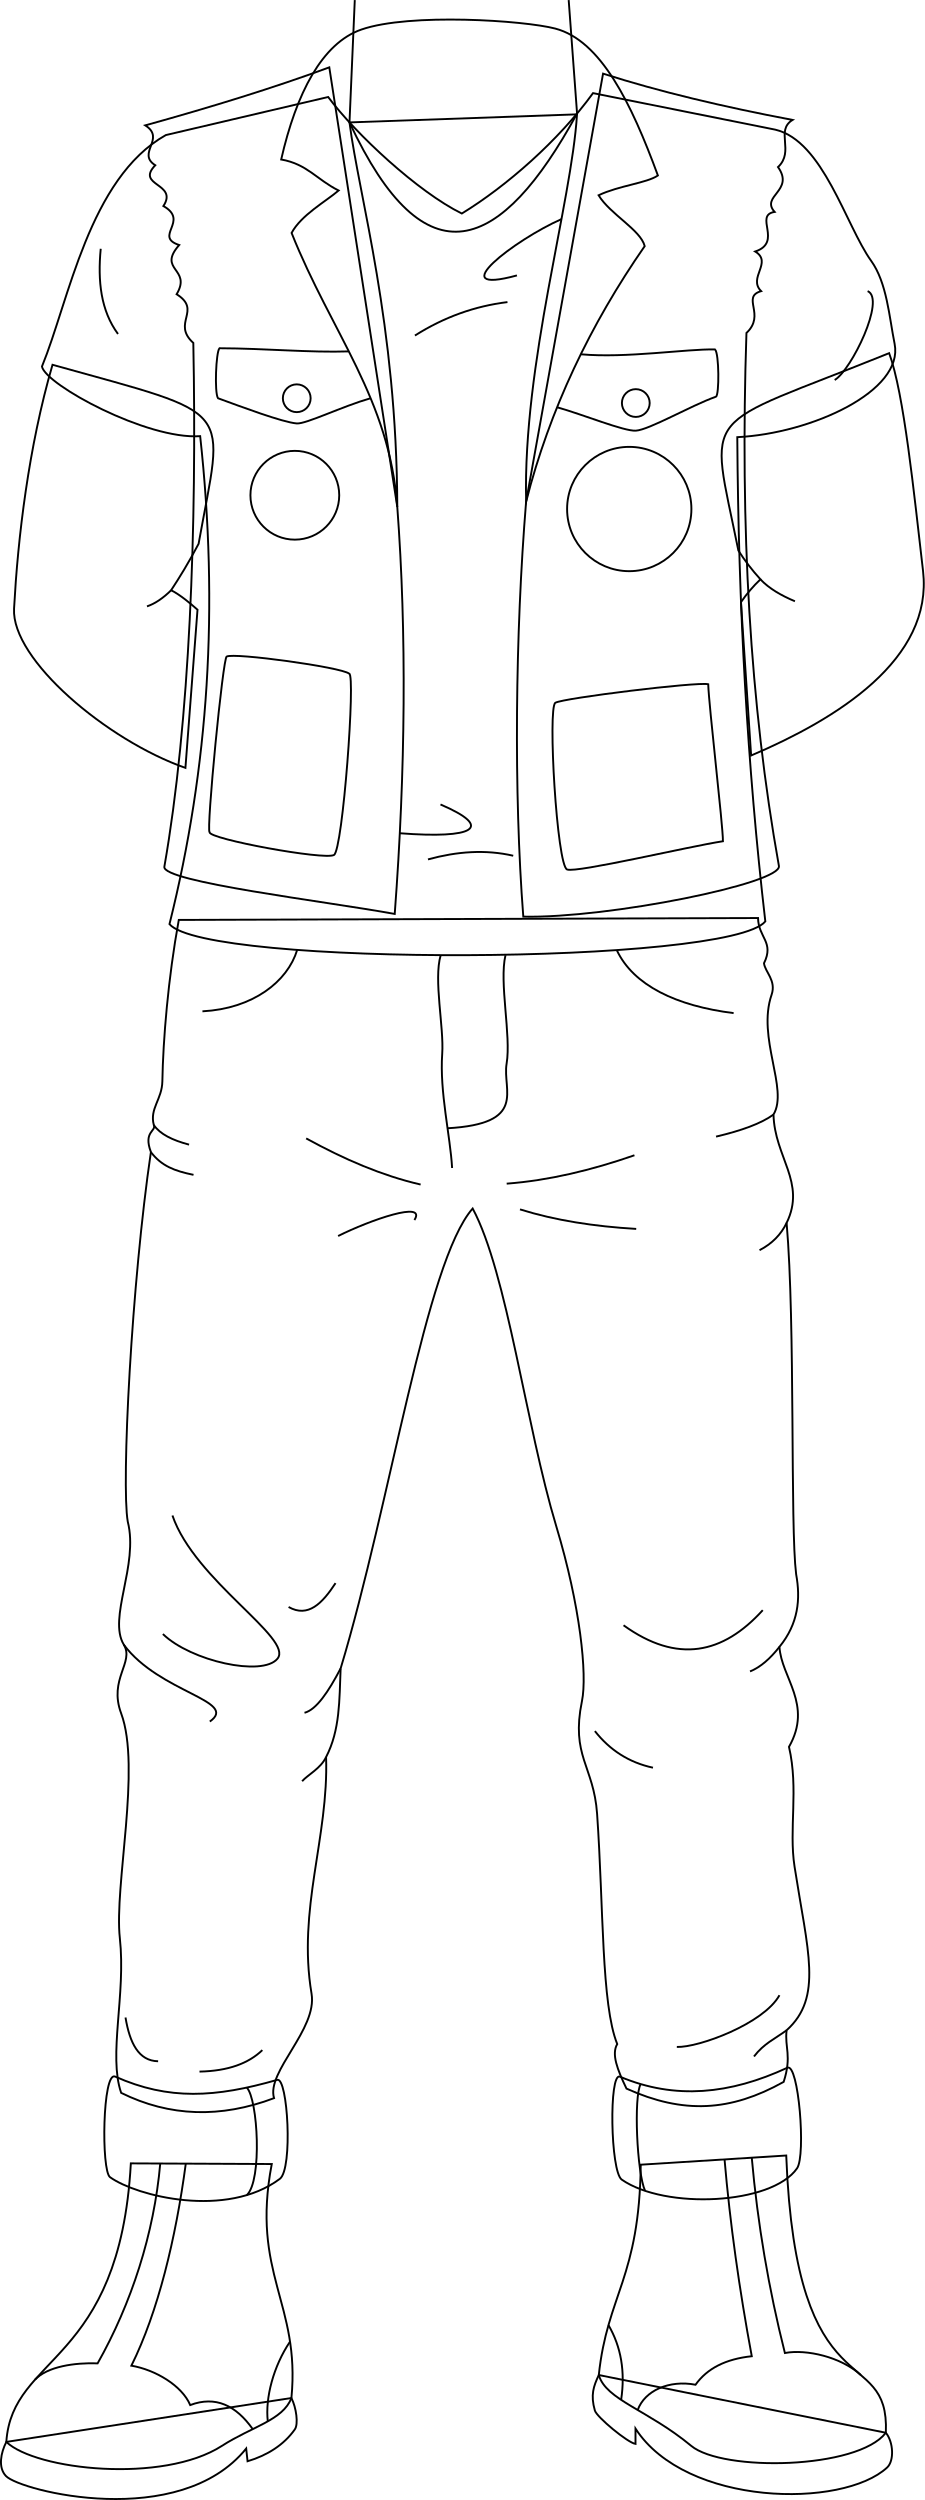
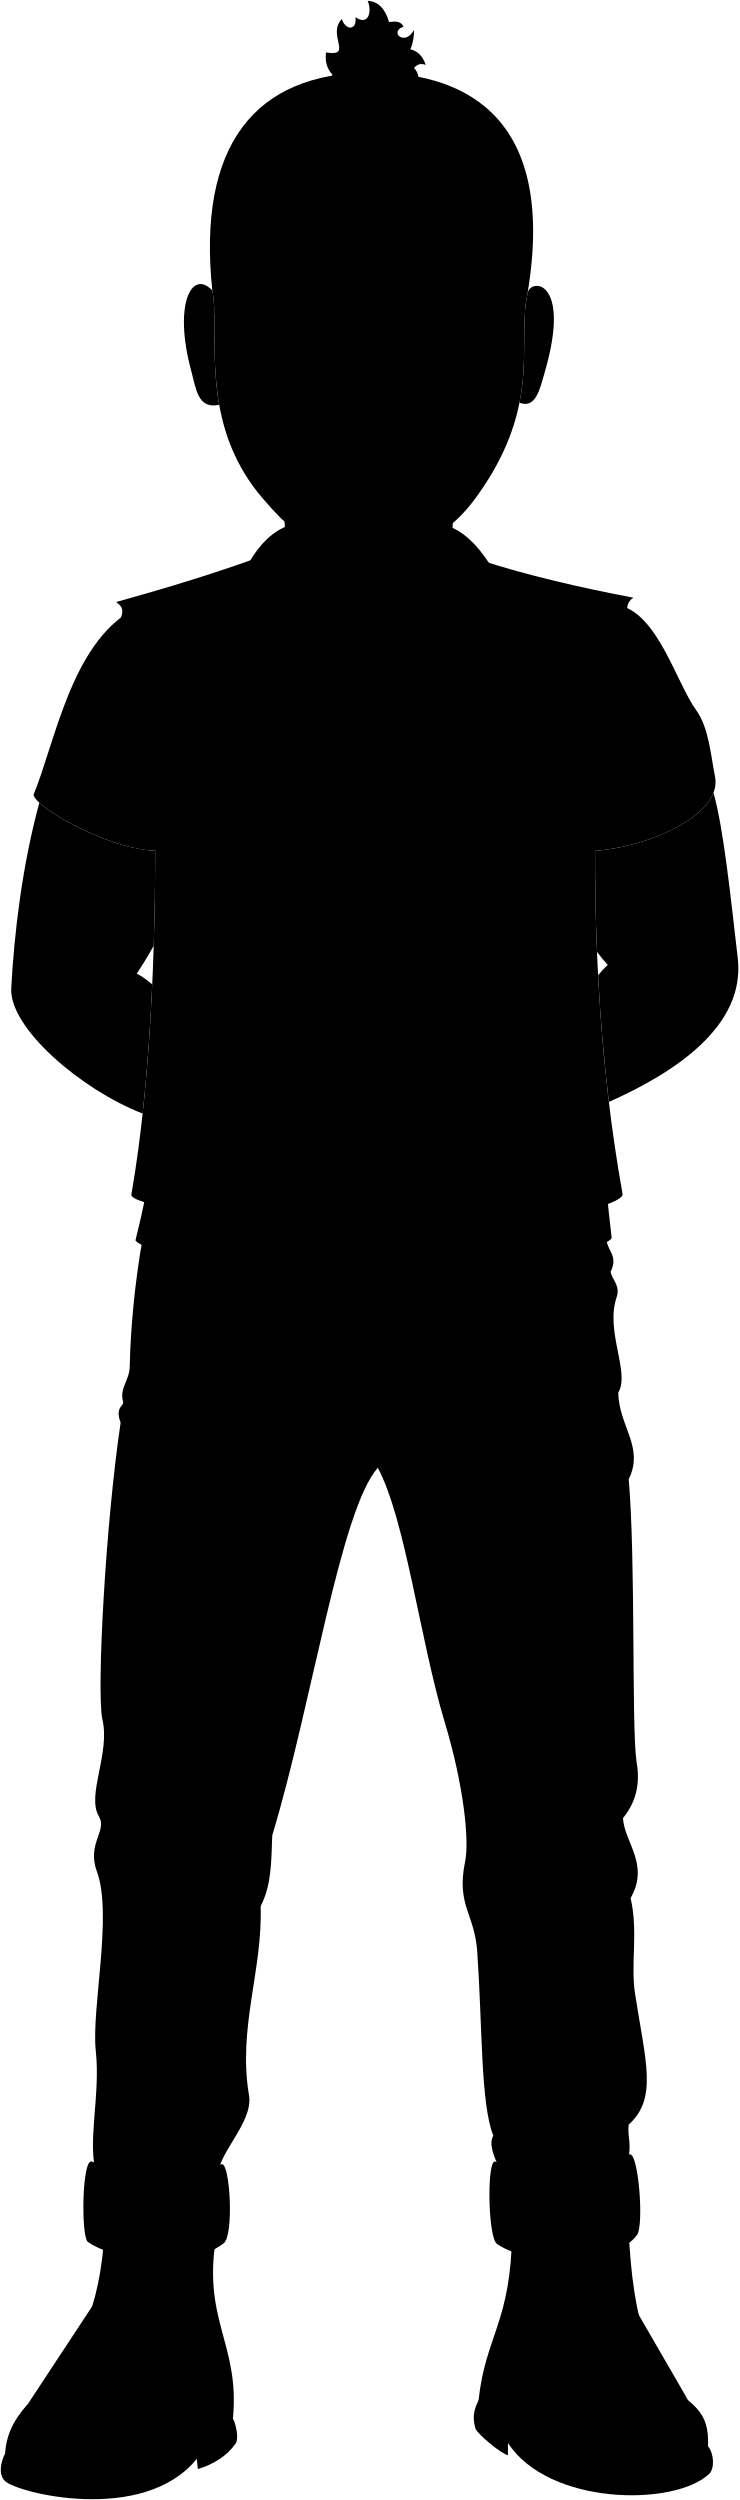
- <svg xmlns="http://www.w3.org/2000/svg" id="presence" viewBox="0 0 964 2606.11">
-   <defs>
-     <style>
-       .cls-1 {
-         fill: none;
-         stroke: #000;
-         stroke-miterlimit: 10;
-         stroke-width: 2px;
-       }
-     </style>
-   </defs>
-   <g id="tristanSole">
-     <path class="cls-1" d="M923.45,2536c8,9.75,8.81,29.3,1.36,36.21-46.38,43-209.74,40.77-262.34-40.53v16c-8.2-1.37-40.4-28-42.36-34.84-4.65-16.21-1.39-25.27,4.1-37Z" />
-     <path class="cls-1" d="M303.79,2499.79c5,9.87,7.56,27.37,3.46,32.84-11.29,15.94-28.43,26.88-49.19,33.11l-1.42-13.25c-69.68,86-235.4,44.37-250.41,28.65-8.53-8.93-5.32-24.39.36-35.58Z" />
+ <svg viewBox="0 0 964 3260.65">
+   <g class="soleTan">
+     <path d="M923.45,3190.54c8,9.75,8.81,29.3,1.36,36.21-46.38,43-209.74,40.77-262.34-40.53v16c-8.2-1.37-40.4-28-42.36-34.84-4.65-16.21-1.39-25.27,4.1-37Z" />
+     <path d="M303.79,3154.33c5,9.87,7.56,27.37,3.46,32.84-11.29,15.94-28.43,26.88-49.19,33.11L256.64,3207C187,3293,21.24,3251.4,6.23,3235.68c-8.53-8.93-5.32-24.39.36-35.58Z" />
  </g>
-   <g id="tristanBoot">
-     <path class="cls-1" d="M819.6,2247c10.25,270.55,107.95,193.35,103.85,289-29.38,38.25-170.14,40.81-202.91,13.66-45.41-37.63-88.82-47.82-96.33-73.79,8.88-84,42.35-101.11,43.72-219.3Z" />
-     <path class="cls-1" d="M283.29,2255.88c-21.86,114.78,30.06,144.84,20.5,243.91-8.89,23.22-41.34,29.84-72.42,49.87-61.49,39.63-194,25.28-224.78-4.1,6.15-91.55,118.2-79.93,129.81-290.36Z" />
+   <g class="tristanBoot">
+     <path d="M819.6,2901.54c10.25,270.55,107.95,193.35,103.85,289-29.38,38.25-170.14,40.81-202.91,13.66-45.41-37.63-88.82-47.82-96.33-73.79,8.88-84,42.35-101.11,43.72-219.3Z" />
+     <path d="M283.29,2910.42c-21.86,114.78,30.06,144.84,20.5,243.91-8.89,23.22-41.34,29.84-72.42,49.87-61.49,39.63-194,25.28-224.78-4.1,6.15-91.55,118.2-79.93,129.81-290.36Z" />
  </g>
-   <g id="clothesDisplayLine">
-     <path class="cls-1" d="M167.06,2255.2c-6.45,73.28-30.08,146.09-65.29,208.46-23.75-.84-52.56,3.26-65.3,17.07" />
-     <path class="cls-1" d="M193.67,2255.47c-10.46,78.3-28.92,154.5-56.69,210.61,24.88,4.29,52.65,20.67,61.32,41.06,26.43-9.94,47.67.36,65.18,25.11" />
-     <path class="cls-1" d="M302.35,2441c-17.29,25.61-26,58.75-23.2,83.08" />
-     <path class="cls-1" d="M755.3,2251.06c5.72,66.85,15.41,135.34,28.37,205.18-27.19,2.89-46.48,12.69-58.63,29.71-27.56-5.22-53,6.16-60.27,26.36" />
-     <path class="cls-1" d="M783.67,2249.27a1305.26,1305.26,0,0,0,34.54,203.61c22.34-4.16,58.55,4.06,79.22,23" />
-     <path class="cls-1" d="M634.3,2423.81q19.8,34,13.2,77.9" />
+   <path class="tristanJeans" d="M790.2,1611.58c.45,20.59,17.1,25,6.21,47.17,1.25,9.35,13,17.94,7.93,32.8-15.45,44.9,17.85,98.35,2,124.85,1,44.48,34.25,70.77,13.66,113,9.2,105.9,3.65,317,9.93,366.2,4.74,26,2.35,51.47-17.38,75.72,1.76,32,35.05,60.06,9.93,104.27,10.23,44.29-.29,85.48,5.79,124.81,13.63,88.26,29.81,136.26-8.27,170.63-2.19,17.87,5.7,26.64-3.07,53.8-55.45,31-104.63,33.75-163.86,7-9.64-20.15-15.77-35.93-9.64-46.44-16.65-41.19-14.15-142.1-21-240.1-3.51-50-27.59-60.05-15.77-117.43,5.64-27.4-1.76-99.17-26.67-181.85-32.09-106.47-51.05-264-87.25-331.65-49.16,56-85.28,305.85-137.65,479.51-1.38,33.08-.55,64.1-15.16,92.34,2.76,84.07-30,158.32-15.16,246.7,6.24,37.12-47.37,81.31-39.1,108.88-55.66,21-108.82,19.48-159.36-5.51-13.59-39.41,5.07-102.28-1.38-161.26-6-54.62,22.39-177.79,1.38-234.29-13.35-35.89,13.91-53.21,2.75-71.67-16.81-27.81,15.65-82.73,4.14-128.17-6.89-38.59,4.11-250.42,24.11-385.37-8.19-21.59,5.95-21.59,3-28.29-4.46-17.12,8.61-26.57,8.94-45.42.74-43.18,6-107.23,17.12-168.26Z" />
+   <g class="tristanJeansInner">
+     <path d="M820.78,2810c-59.69,27.67-117,33.61-174.55,9.32-11.56-4.88-10,99,1.9,107.3,45.07,31.4,156.34,26.3,182.75-11.76C840.3,2901.33,832.45,2804.63,820.78,2810Z" />
+     <path d="M289,2822.69c11-3.16,16.47,92.85,2.72,103.17-55.51,41.63-149.36,18.18-177-1.72-9.36-6.75-7.85-110.75,5.3-104.89C175.91,2844.19,224.53,2841.17,289,2822.69Z" />
  </g>
-   <path id="tristanJeans" class="cls-1" d="M790.2,957c.45,20.59,17.1,25,6.21,47.17,1.25,9.35,13,17.94,7.93,32.8-15.45,44.9,17.85,98.35,2,124.85,1,44.48,34.25,70.77,13.66,113,9.2,105.9,3.65,317,9.93,366.2,4.74,26,2.35,51.47-17.38,75.72,1.76,32,35.05,60.06,9.93,104.27,10.23,44.29-.29,85.48,5.79,124.81,13.63,88.26,29.81,136.26-8.27,170.63-2.19,17.87,5.7,26.64-3.07,53.8-55.45,31-104.63,33.75-163.86,7-9.64-20.15-15.77-35.93-9.64-46.44-16.65-41.19-14.15-142.1-21-240.1-3.51-50-27.59-60-15.77-117.42,5.64-27.41-1.76-99.18-26.67-181.86-32.09-106.47-51.05-264-87.25-331.65-49.16,56-85.28,305.85-137.65,479.51-1.38,33.08-.55,64.1-15.16,92.34,2.76,84.07-30,158.32-15.16,246.7,6.24,37.12-47.37,81.31-39.1,108.88-55.66,21-108.82,19.48-159.36-5.51-13.59-39.41,5.07-102.28-1.38-161.25-6-54.63,22.39-177.8,1.38-234.3-13.35-35.89,13.91-53.21,2.75-71.67-16.81-27.81,15.65-82.73,4.14-128.17-6.89-38.59,4.11-250.42,24.11-385.37-8.19-21.59,5.95-21.59,3-28.29-4.46-17.12,8.61-26.57,8.94-45.42.74-43.18,6-107.23,17.12-168.26Z" />
-   <g id="tristanJeansInner">
-     <path class="cls-1" d="M820.78,2155.5c-59.69,27.67-117,33.61-174.55,9.32-11.56-4.88-10,99,1.9,107.3,45.07,31.4,156.34,26.3,182.75-11.76C840.3,2246.79,832.45,2150.09,820.78,2155.5Z" />
-     <path class="cls-1" d="M289,2168.15c11-3.16,16.47,92.85,2.72,103.17-55.51,41.63-149.36,18.18-177-1.72-9.36-6.75-7.85-110.75,5.3-104.89C175.91,2189.65,224.53,2186.63,289,2168.15Z" />
+   <path class="tristanShirt" d="M172.86,795.35C92.74,840.59,72,967.84,43.73,1036.64c3.77,18.85,109.33,76.35,164.94,72.58,19.45,178.22,9,344.5-32,508.68,37.68,44.56,583.41,42.64,621.13-2.83-18.85-162.92-28-328.3-29.22-504.8,77.29-3.88,173.86-48,164-97.31-5.66-28.27-8-63.63-24.51-86.6-26.27-36.6-49.94-125-99.91-136.67C592.13,734.26,380.19,733.74,172.86,795.35Z" />
+   <g class="tristanVest">
+     <path d="M628.66,731.31c58.58,18.76,125.2,34.55,197.5,48.25-18.29,11.27,2.41,32.62-15.12,49.14,17.53,24.78-18.49,30-3.55,46.74-22,3.51,8.78,31.63-20.21,41.29,18.45,11.43-7.91,27.24,6.15,41.3-21.09,6.15,5.17,24.57-15.3,43.6-6.78,203.17,3.61,386.5,33.85,555.65,3.23,18.06-177.65,54.7-266.48,52.81-10-129.95-8.39-293.86,2.94-432.69Z" />
+     <path d="M343.27,724.75c-58,21.39-122.93,41.34-191.83,60.48,21.72,13.92-9.39,28.94,10.4,41.58C141,848.5,186,845.28,170.34,869.33c27.5,15.64-10.56,31.74,16.45,40.64-23.28,26.5,13.48,24.21-2.66,51.3,26.87,16.89-5.6,29.91,17.39,50.75,3.78,192.78-3.72,394.84-30.18,546-2.77,15.82,168.15,36.07,240.14,49.25,11.25-150.25,12.54-292,2.67-424.24Z" />
  </g>
-   <g id="clothesDisplayLine-2" data-name="clothesDisplayLine">
-     <path class="cls-1" d="M459.39,995.73c-7.54,25.62,3.54,75.2,1.59,102.84-2.79,39.61,8.46,85.82,10.31,119" />
-     <path class="cls-1" d="M526.94,995.73c-6.75,28.51,6.06,83.86,1.18,113-4.68,27.92,22.53,62.75-62,67.45" />
-     <path class="cls-1" d="M642.94,990.42c17.27,36.85,62.24,58.28,121.81,65.7" />
-     <path class="cls-1" d="M309.79,990.25c-10,33-46.15,61.25-98.75,64" />
-     <path class="cls-1" d="M257.29,2176.19c11.56,12.27,16.19,96.89,0,112.08" />
-     <path class="cls-1" d="M667.89,2172.55c-7.43,12.69-4,92.47,4.57,111.27" />
+   <path class="tristanLapel" d="M685.82,837.48c-11.5,7.91-40.51,10.5-61.84,20.62,12.24,19.93,43.69,36,48.1,53-56.84,81.9-99,170.27-123.64,266.29-3.35-143.81,47.33-311.16,53.07-403.64l-237.2,8.39c10,78.05,49.27,209.69,49.84,400.92-7.93-112.44-68.3-180.8-110.19-285.7C314,878.73,339.2,864.85,353,853.15c-22.92-11.46-32.71-27.53-59.88-32.35,15.76-68.95,42.57-121.2,83.52-135.43,50.57-17.58,170-9.47,202.14-1.06C626.26,696.72,658,761.82,685.82,837.48Z" />
+   <g class="eye">
+     <rect class="sclera" x="334.3" y="370.79" width="294.66" height="76.34" />
+     <g class="irisBlue">
+       <circle cx="573.88" cy="404.1" r="23.4" />
+       <circle cx="384.75" cy="404.1" r="23.4" />
+     </g>
+     <g class="pupil">
+       <circle cx="573.88" cy="404.1" r="9.1" />
+       <circle cx="384.75" cy="404.1" r="9.1" />
+     </g>
  </g>
-   <g id="clothesFoldLine">
-     <path class="cls-1" d="M319.17,1186.73c39.41,21.69,79.11,38.85,119.31,48.09" />
-     <path class="cls-1" d="M661.36,1204.3c-44.86,15.62-89.31,26.27-133.17,29.6" />
-     <path class="cls-1" d="M663.21,1281.07c-43.8-2.59-84.57-8.89-121.15-20.35" />
-     <path class="cls-1" d="M432,1271.82c13.15-20.68-46.24,0-79.53,16.65" />
-     <path class="cls-1" d="M806.34,1161.86c-12.86,9.39-33.74,16.85-59.89,23" />
-     <path class="cls-1" d="M820,1274.82c-5.83,12.11-15.14,21.67-28.23,28.44" />
-     <path class="cls-1" d="M160.25,1172.66c6.55,9.71,19.8,16.08,36.84,20.55" />
-     <path class="cls-1" d="M157.28,1201c11.14,14.45,24.32,19.59,44.44,23.7" />
-     <path class="cls-1" d="M129,1714.49c37.47,50.27,120.4,58.56,89.71,80.13" />
-     <path class="cls-1" d="M179.76,1579.82c23.23,68,126.72,128.4,109.48,149.28-15.76,19.07-90.4,2.49-119.43-25.71" />
-     <path class="cls-1" d="M349.78,1650.31c-13.72,21-28.56,36.47-48.93,24.88" />
-     <path class="cls-1" d="M355.06,1739.3c-12.7,24.32-25.3,43-37.63,46.19" />
-     <path class="cls-1" d="M795.13,1678.51c-41.54,45.84-89.08,56.07-145.13,15.76" />
-     <path class="cls-1" d="M812.55,1716.74c-9.64,12.25-19.79,21.25-30.69,25.63" />
-     <path class="cls-1" d="M620.14,1804.57c15.49,19.71,35.45,32.75,60.55,38.15" />
-     <path class="cls-1" d="M812.55,2079.91c-16.59,29.86-84.59,54.74-107,53.91" />
-     <path class="cls-1" d="M820,2116.45c-12.43,9.07-23.69,13.8-34,27.32" />
-     <path class="cls-1" d="M273.48,2137.13c-14.31,13.79-35.51,21.78-65.52,22.4" />
-     <path class="cls-1" d="M130.83,2103.13c4.43,26.64,13.68,45.29,34,45.62" />
-     <path class="cls-1" d="M339.9,1831.64c-5.43,11.8-19.15,18.54-24.95,25.18" />
+   <g class="skinNordic">
+     <path d="M962.21,1249.62c-8.83-75.59-18.25-168.79-31.69-215.71-15,38.72-89.84,70.53-154.36,75.85q-.17,67.23,2.46,131.59a187.21,187.21,0,0,0,14,17.1A155.68,155.68,0,0,0,780.05,1272q4.44,84.93,14.08,165.21C880.33,1398.93,972.55,1338.2,962.21,1249.62Z" />
+     <path d="M198.57,1283.9c-6-5-13.13-10.42-20.16-14.05,6.67-10.11,14.19-22.15,22.08-36.31,1.28-41,1.9-82.54,1.95-124.16-48.35-.44-126.51-39.54-151.13-62.42C28.8,1129.33,18.41,1218.49,14.65,1289c-2.75,51.51,91,132.29,171.39,163.37C191.82,1399.28,195.92,1342.51,198.57,1283.9Z" />
+     <path d="M481.43,877.13c39.76-24.34,85.23-62.56,120.13-104.24-12.83-25.9-13.7-76.91-8.74-118.28h-223c3.12,51,4.73,99.48-5.52,127.53C397.11,817.84,445.34,859.41,481.43,877.13Z" />
+     <path d="M276.9,378.89c-26.7-28.59-51.14,18-27.35,105.34,6.15,22.55,8.32,50,36.34,43.67C275,466.79,283.6,411,276.9,378.89Z" />
+     <path d="M687.93,383.49c-8.65,39.66.88,84.95-10.4,141.74,21.24,8.29,26.49-17.48,33.05-40.13C746.29,361.87,689.92,362.34,687.93,383.49Z" />
+     <path d="M488.69,156.3c224.06,0,179.58,54,195.9,252-4.08,59.55,12.37,132.69-60.44,236-32.14,45.58-55.58,52.32-75.25,65.36-32.27,21.4-94.25,24.94-132.16,2.4-25.41-15.1-38-19.76-74.5-62.47C271.08,566.24,281,470.3,279.66,410,295.84,213.8,260.45,156.3,488.69,156.3ZM429.41,406.08c-23.68-13-32.88-14.36-44.37-14-20.42.65-30,9-42.79,15.09,16.63,13.36,53.89,15.09,80.8,2.27C425.85,408.11,435.93,409.65,429.41,406.08Zm105.43,4.4c26.92,12.82,65.6,7.83,82.24-5.53-12.8-6.1-20.69-12.22-41.11-12.87-11.48-.36-23.8,2.05-47.49,15C522,410.69,532,409.15,534.84,410.48Z" />
  </g>
-   <g id="skinWhite">
-     <path class="cls-1" d="M926.88,368.13c15.42,41.68,25.73,144.74,35.33,227C973,687.51,872.13,749.61,783,787.58l-10.6-159.83a150.7,150.7,0,0,1,20.31-23.84,218,218,0,0,1-23-30C739.13,421.92,726.53,449.21,926.88,368.13Z" />
-     <path class="cls-1" d="M54.73,380.26C29.83,465.94,18.6,560.47,14.65,634.49c-2.83,53.06,96.72,137.19,178.64,166l12.6-164.9c-7.12-6.21-17.35-15.08-27.48-20.32,8.49-12.87,18.35-28.86,28.62-48.39C233.25,419.82,249,434.52,54.73,380.26Z" />
-     <path class="cls-1" d="M592.82.07l8.74,118.28c-79.11,145.18-158.19,178.82-237.24,9.26L369.84.07" />
+   <g class="skinFoldLine">
+     <path d="M178.41,1269.85c-8.23,8.08-16.61,13.92-25.18,16.8" />
+     <path d="M792.66,1258.45c9,9.59,21.63,16.83,36,22.89" />
+     <path d="M690.67,427.78c3.78-51.84,35.36-44.63,14.77,31.58" />
+     <path d="M686.21,480c13.73-2.4,5.28-17.94,11.33-29.86,9.75-19.2,6.52-25.06,2.75-25.06" />
+     <path d="M274,417.17c-8.67-50-32.94-16.76-22.83,38.43" />
+     <path d="M273.44,487.38c-14.74-6.07-3.22-21.2-10.12-32.65-10.77-17.89-5.77-39,1.16-30.63" />
  </g>
-   <g id="skinFoldLine">
-     <path class="cls-1" d="M178.41,615.31c-8.23,8.08-16.61,13.92-25.18,16.81" />
-     <path class="cls-1" d="M792.66,603.91c9,9.59,21.63,16.83,36,22.89" />
+   <circle class="tristanPatchTopLeft" cx="655.96" cy="1185.17" r="64.79" />
+   <circle class="tristanPatchTopRight" cx="307.34" cy="1170.81" r="46.28" />
+   <path class="tristanPatchBottomLeft" d="M578.92,1387.15c7.8-4.83,147.69-22,159.36-19.36.71,23.06,15.36,147,15.36,163.69-36.08,5.55-152.29,33.16-162.46,29.46C580.56,1557.08,570.83,1392.17,578.92,1387.15Z" />
+   <path class="tristanPatchBottomRight" d="M364,1356.78c-8.36-6.8-120.32-22.1-127.67-17.81-3.79-.37-21.6,182.71-17.81,183.07-1.3,7.1,119.86,29.37,129.65,23.76C357.36,1540.49,370.83,1357.35,364,1356.78Z" />
+   <g class="clothingSilver">
+     <circle cx="662.78" cy="1074.69" r="14.48" />
+     <circle cx="309.34" cy="1069.69" r="14.48" />
  </g>
-   <path id="tristanShirt" class="cls-1" d="M618.2,97.07c-36.06,49.71-90.32,97.08-136.77,125.52-45.6-22.4-110.64-82.89-139.35-121.47L172.86,140.81C92.74,186.05,72,313.3,43.73,382.1,47.5,401,153.06,458.45,208.67,454.68c19.45,178.22,9,344.5-32,508.68,37.68,44.56,583.41,42.64,621.13-2.83-18.85-162.92-28-328.3-29.22-504.8,77.29-3.88,173.86-48,164-97.31-5.66-28.27-8-63.63-24.51-86.6-26.27-36.6-49.94-125-99.91-136.67Z" />
-   <g id="tristanVest">
-     <path class="cls-1" d="M628.66,76.77c58.58,18.76,125.2,34.55,197.5,48.25-18.29,11.27,2.41,32.62-15.12,49.14,17.53,24.78-18.49,30.05-3.55,46.74-22,3.52,8.78,31.63-20.21,41.29,18.45,11.43-7.91,27.24,6.15,41.3-21.09,6.15,5.17,24.57-15.3,43.6-6.78,203.17,3.61,386.5,33.85,555.65,3.23,18.06-177.65,54.7-266.48,52.81-10-129.95-8.39-293.86,2.94-432.69Z" />
-     <path class="cls-1" d="M343.27,70.21c-58,21.39-122.93,41.34-191.83,60.48,21.72,13.92-9.39,28.94,10.4,41.58C141,194,186,190.74,170.34,214.79c27.5,15.64-10.56,31.74,16.45,40.64-23.28,26.5,13.48,24.21-2.66,51.3,26.87,16.89-5.6,29.91,17.39,50.76,3.78,192.77-3.72,394.83-30.18,546-2.77,15.82,168.15,36.07,240.14,49.25,11.25-150.25,12.54-292,2.67-424.24Z" />
+   <g class="clothesDisplayLine">
+     <path d="M605.45,1023.86c47.11,4.29,110.15-5.69,139.91-5.05,4.34,3.93,4.51,47.6,1,49.25-26.85,9.58-69.6,34.6-83.58,35.43-12.28.73-54.71-16.7-82-24.39" />
+     <path d="M363.63,1020.85c-39.64,1.41-87.41-3.1-134.86-3.29-3.62,3.91-5.36,46.35-1.51,52.13,24,8.78,67.24,25.06,82.08,26.27,9.7.79,47.55-17.91,77-26.27" />
+     <path d="M459.39,1650.27c-7.54,25.62,3.54,75.2,1.59,102.84-2.79,39.61,8.46,85.82,10.31,119" />
+     <path d="M526.94,1650.27c-6.75,28.51,6.06,83.86,1.18,113-4.68,27.92,22.53,62.75-62,67.45" />
+     <path d="M642.94,1645c17.27,36.85,62.24,58.28,121.81,65.7" />
+     <path d="M309.79,1644.79c-10,33-46.15,61.25-98.75,64" />
+     <path d="M257.29,2830.73c11.56,12.27,16.19,96.89,0,112.08" />
+     <path d="M667.89,2827.09c-7.43,12.69-4,92.47,4.57,111.27" />
+     <path d="M162.92,2943.25a527.93,527.93,0,0,1-61.15,174.95c-23.75-.84-52.56,3.26-65.3,17.07" />
+     <path d="M188,2947.58c-11,64.74-27.71,126-51,173,24.88,4.29,52.65,20.67,61.32,41.06,26.43-9.94,47.67.36,65.18,25.11" />
+     <path d="M302.35,3095.58c-17.29,25.61-26,58.75-23.2,83.08" />
+     <path d="M759.18,2945.74c5.83,54.05,14.11,109.12,24.49,165-27.19,2.89-46.48,12.69-58.63,29.71-27.56-5.22-53,6.16-60.27,26.36" />
+     <path d="M787.44,2940.39a1309.93,1309.93,0,0,0,30.77,167c22.34-4.16,58.55,4.06,79.22,23" />
+     <path d="M634.3,3078.35q19.8,34,13.2,77.9" />
  </g>
-   <circle id="tristanPatchTopLeft" class="cls-1" cx="655.96" cy="530.63" r="64.79" />
-   <circle id="tristanPatchTopRight" class="cls-1" cx="307.34" cy="516.27" r="46.28" />
-   <path id="tristanPatchBottomLeft" class="cls-1" d="M578.92,732.61c7.8-4.83,147.69-22,159.36-19.36.71,23.06,15.36,147,15.36,163.69-36.08,5.55-152.29,33.16-162.46,29.46C580.56,902.54,570.83,737.63,578.92,732.61Z" />
-   <path id="tristanPatchBottomRight" class="cls-1" d="M364,702.24c-8.36-6.8-120.32-22.1-127.67-17.81-3.79-.37-21.6,182.71-17.81,183.08-1.3,7.09,119.86,29.36,129.65,23.75C357.36,886,370.83,702.81,364,702.24Z" />
-   <g id="tristanJacketButton">
-     <circle class="cls-1" cx="662.78" cy="420.15" r="14.48" />
-     <circle class="cls-1" cx="309.34" cy="415.15" r="14.48" />
+   <g class="clothesFoldLine">
+     <path d="M585.32,883c-48.37,21.33-125.44,80.2-46.44,58.71" />
+     <path d="M529,969.45a230.77,230.77,0,0,0-96.46,34.88" />
+     <path d="M105,913.87c-3.27,33.81.16,64.59,18,88.83" />
+     <path d="M416.77,1523.15c77.3,6,99-5.72,42.42-30" />
+     <path d="M535,1546.6c-28.73-6.62-58.43-4.55-88.84,3.82" />
+     <path d="M904.45,958c19.08,8.17-16.89,82.29-34.33,92.65" />
+     <path d="M319.17,1841.27c39.41,21.69,79.11,38.85,119.31,48.09" />
+     <path d="M661.36,1858.84c-44.86,15.62-89.31,26.27-133.17,29.6" />
+     <path d="M663.21,1935.61c-43.8-2.59-84.57-8.89-121.15-20.35" />
+     <path d="M432,1926.36c13.15-20.68-46.24,0-79.53,16.65" />
+     <path d="M806.34,1816.4c-12.86,9.39-33.74,16.84-59.89,23" />
+     <path d="M820,1929.36c-5.83,12.11-15.14,21.67-28.23,28.44" />
+     <path d="M160.25,1827.2c6.55,9.71,19.8,16.08,36.84,20.55" />
+     <path d="M157.28,1855.49c11.14,14.45,24.32,19.59,44.44,23.7" />
+     <path d="M129,2369c37.47,50.27,120.4,58.56,89.71,80.13" />
+     <path d="M179.76,2234.36c23.23,68,126.72,128.4,109.48,149.28-15.76,19.07-90.4,2.49-119.43-25.71" />
+     <path d="M349.78,2304.85c-13.72,21-28.56,36.47-48.93,24.88" />
+     <path d="M355.06,2393.84c-12.7,24.32-25.3,43-37.63,46.19" />
+     <path d="M795.13,2333.05c-41.54,45.83-89.08,56.07-145.13,15.76" />
+     <path d="M812.55,2371.28c-9.64,12.25-19.79,21.25-30.69,25.63" />
+     <path d="M620.14,2459.11c15.49,19.71,35.45,32.75,60.55,38.15" />
+     <path d="M812.55,2734.45c-16.59,29.86-84.59,54.74-107,53.91" />
+     <path d="M820,2771c-12.43,9.07-23.69,13.8-34,27.32" />
+     <path d="M273.48,2791.67c-14.31,13.79-35.51,21.78-65.52,22.4" />
+     <path d="M130.83,2757.67c4.43,26.64,13.68,45.29,34,45.61" />
+     <path d="M339.9,2486.18c-5.43,11.8-19.15,18.54-24.95,25.18" />
  </g>
-   <path id="tristanLapel" class="cls-1" d="M685.82,182.94c-11.5,7.91-40.51,10.5-61.84,20.62,12.24,19.94,43.69,36,48.1,53-56.84,81.9-99,170.27-123.64,266.29-3.35-143.81,47.33-311.16,53.07-403.64l-237.2,8.39c10,78.05,49.27,209.69,49.84,400.92-7.93-112.44-68.3-180.8-110.19-285.7C314,224.19,339.2,210.31,353,198.61c-22.92-11.46-32.71-27.53-59.88-32.35,15.76-68.95,42.57-121.2,83.52-135.43,50.57-17.58,170-9.47,202.14-1.06C626.26,42.18,658,107.28,685.82,182.94Z" />
-   <g id="clothesDisplayLine-3" data-name="clothesDisplayLine">
-     <path class="cls-1" d="M605.45,369.32c47.11,4.29,110.15-5.69,139.91-5.05,4.34,3.93,4.51,47.6,1,49.25-26.85,9.58-69.6,34.6-83.58,35.43-12.28.73-54.71-16.7-82-24.39" />
-     <path class="cls-1" d="M363.63,366.31c-39.64,1.41-87.41-3.1-134.86-3.29-3.62,3.91-5.36,46.35-1.51,52.13,24,8.78,67.24,25.06,82.08,26.27,9.7.79,47.55-17.91,77-26.27" />
-   </g>
-   <g id="clothesFoldLine-2" data-name="clothesFoldLine">
-     <path class="cls-1" d="M585.32,228.41c-48.37,21.33-125.44,80.2-46.44,58.71" />
-     <path class="cls-1" d="M529,314.92c-33.88,4.16-66.07,15.6-96.46,34.87" />
-     <path class="cls-1" d="M105,259.33c-3.27,33.81.16,64.59,18,88.83" />
-     <path class="cls-1" d="M416.77,868.61c77.3,6,99-5.72,42.42-30" />
-     <path class="cls-1" d="M535,892.06c-28.73-6.62-58.43-4.55-88.84,3.82" />
-     <path class="cls-1" d="M904.45,303.47c19.08,8.18-16.89,82.29-34.33,92.65" />
+   <g class="head52">
+     <path class="lipMaleLight__noStroke" d="M479.87,642.18c69.57,1.28,61.12-64.5,83.3-83.86-24.83-.56-53.72,10.06-62.43,6.76-14,4.46-27,3.22-41.5-.8-9.9,1.31-35.45-6.52-60.61-7.12C431.76,591,414.31,641,479.87,642.18Z" />
+     <path class="mouthInner" d="M480.9,576.09c-31.29-.39-54.08-19.32-82.27-18.93,54,78.07,108.85,76.06,164.54,1.16C518,562.57,516,576.52,480.9,576.09Z" />
+     <g class="teeth">
+       <path d="M539.64,585.65C506,606.13,459,606.31,424,587.93,462.12,625.32,500.68,623.72,539.64,585.65Z" />
+       <path d="M547.36,560.46c-30.47,5.54-36,16-66.46,15.63-25-.31-44.62-12.48-65.89-17.14C426.33,611.64,536.46,604.92,547.36,560.46Z" />
+     </g>
+     <g class="lipEdgeLine">
+       <path d="M500.74,565.08c-14,4.46-27,3.22-41.5-.8" />
+       <path d="M533.15,616.77c-14.46,21.15-26.78,24.37-52.76,24.37-19.55,0-36.69-.81-48.47-23.3" />
+     </g>
+     <g class="cheekLine">
+       <path d="M530.52,499.81c12.69,5.17,15,19.16,34.29,30.43,16.82,9.85,34.29,13.26,31.47,38.15" />
+       <path d="M432.63,499.82C414,508.48,409.8,520,390.07,528.47c-11.58,5-23,16.91-25.83,27.24" />
+     </g>
+     <path class="noseLine" d="M530.52,499.81c7.52,3.76,9.27,24.2-7.88,28.19-20.2,4.69-23.59,16.44-40,16.91-24.89,0-18.32-12.69-43.21-16.44-13.14-2-17.38-24.43-6.77-28.65" />
+     <g class="eyeFoldLine">
+       <path d="M608,425.13c-20.78,15.05-51.55,12.08-68.11.93" />
+       <path d="M419.2,424.66c-18.79,15.5-53.55,15-70,.94" />
+     </g>
+     <g class="eyeCornerLine">
+       <path d="M342.25,407.17c-3.85,1.89-9.37,3.4-11.78,3.45" />
+       <path d="M637.59,405.7c-5.27.8-13.55,1.88-20.51-.75" />
+     </g>
+     <g class="eyeCreaseLine">
+       <path d="M531.46,397.41c28.19-27.71,78.45-14.09,86.43-2.35" />
+       <path d="M339.46,396.19c22.07-20.67,69.4-22.73,88.19-.66" />
+     </g>
+     <g class="eyebrowBlonde">
+       <path d="M519.92,355.64c4.07,8.44,16.08,10.9,31.71,3.49,42.11-20,95.26,9.33,92.23,8.44C590.15,333.83,541.45,349,519.92,355.64Z" />
+       <path d="M442.92,354c-4.08,8.44-15.53,9.6-31.72,3.49-44.41-16.74-93.12,12.9-90.09,12C370.73,334.46,421.39,347.32,442.92,354Z" />
+     </g>
+     <path class="stubbleBlonde" d="M484.47,94.62c-152.57,0-227.4,95.64-207.57,284.27,1.82,8.74,2.51,19.23,2.76,31.1l5.94-.06c3.2-91.87,28.35-84.09,21.9-192.22,41.77-20,126.19-23,174.71-5.48,45.48-17.51,136.49-17.51,176.34,2.74-12.91,119.25,23,97.7,20.81,192.22a37.85,37.85,0,0,0,5.23,1.1,170.24,170.24,0,0,1,3.34-24.8C728.84,139.17,591.57,94.62,484.47,94.62Z" />
+     <path class="hairBlonde" d="M552.65,129.36c-22.8,5.06,4.71-22.92-12.67-40.65,4.69-5.66,9.83-6.14,15.2-4-3.42-11.28-11-18.64-19.9-20.27A64.91,64.91,0,0,0,540,39c-12.35,22.57-33,1.95-13.62-4.15-3.74-7.81-11.15-7-19-6.14-4.59-16.5-13.74-27-27.84-27.62,5.72,13.07,1.74,33.34-16,21.32,2.54,16.73-12.3,18.54-17.77,2.37C426,46,461.45,74.23,425.25,68.44c-1.41,10.57.46,20.42,8.33,29-4.23,8.46-4.61,17.33.36,26.79-3.61.27-7.23-.84-10.86-2.54-1.45,32.94,27.87,36.2,10.5,52.12,18.46,9.41,4.81,26.48,12.3,34.34,9.12,9.55,28.23-3.94,38,20.67,8.68-18.09,23.16-9.77,38-18.82,11.33-6.91-1.09-18.82,20.63-27.14C520.44,165.8,558.08,157.84,552.65,129.36Z" />
  </g>
</svg>
